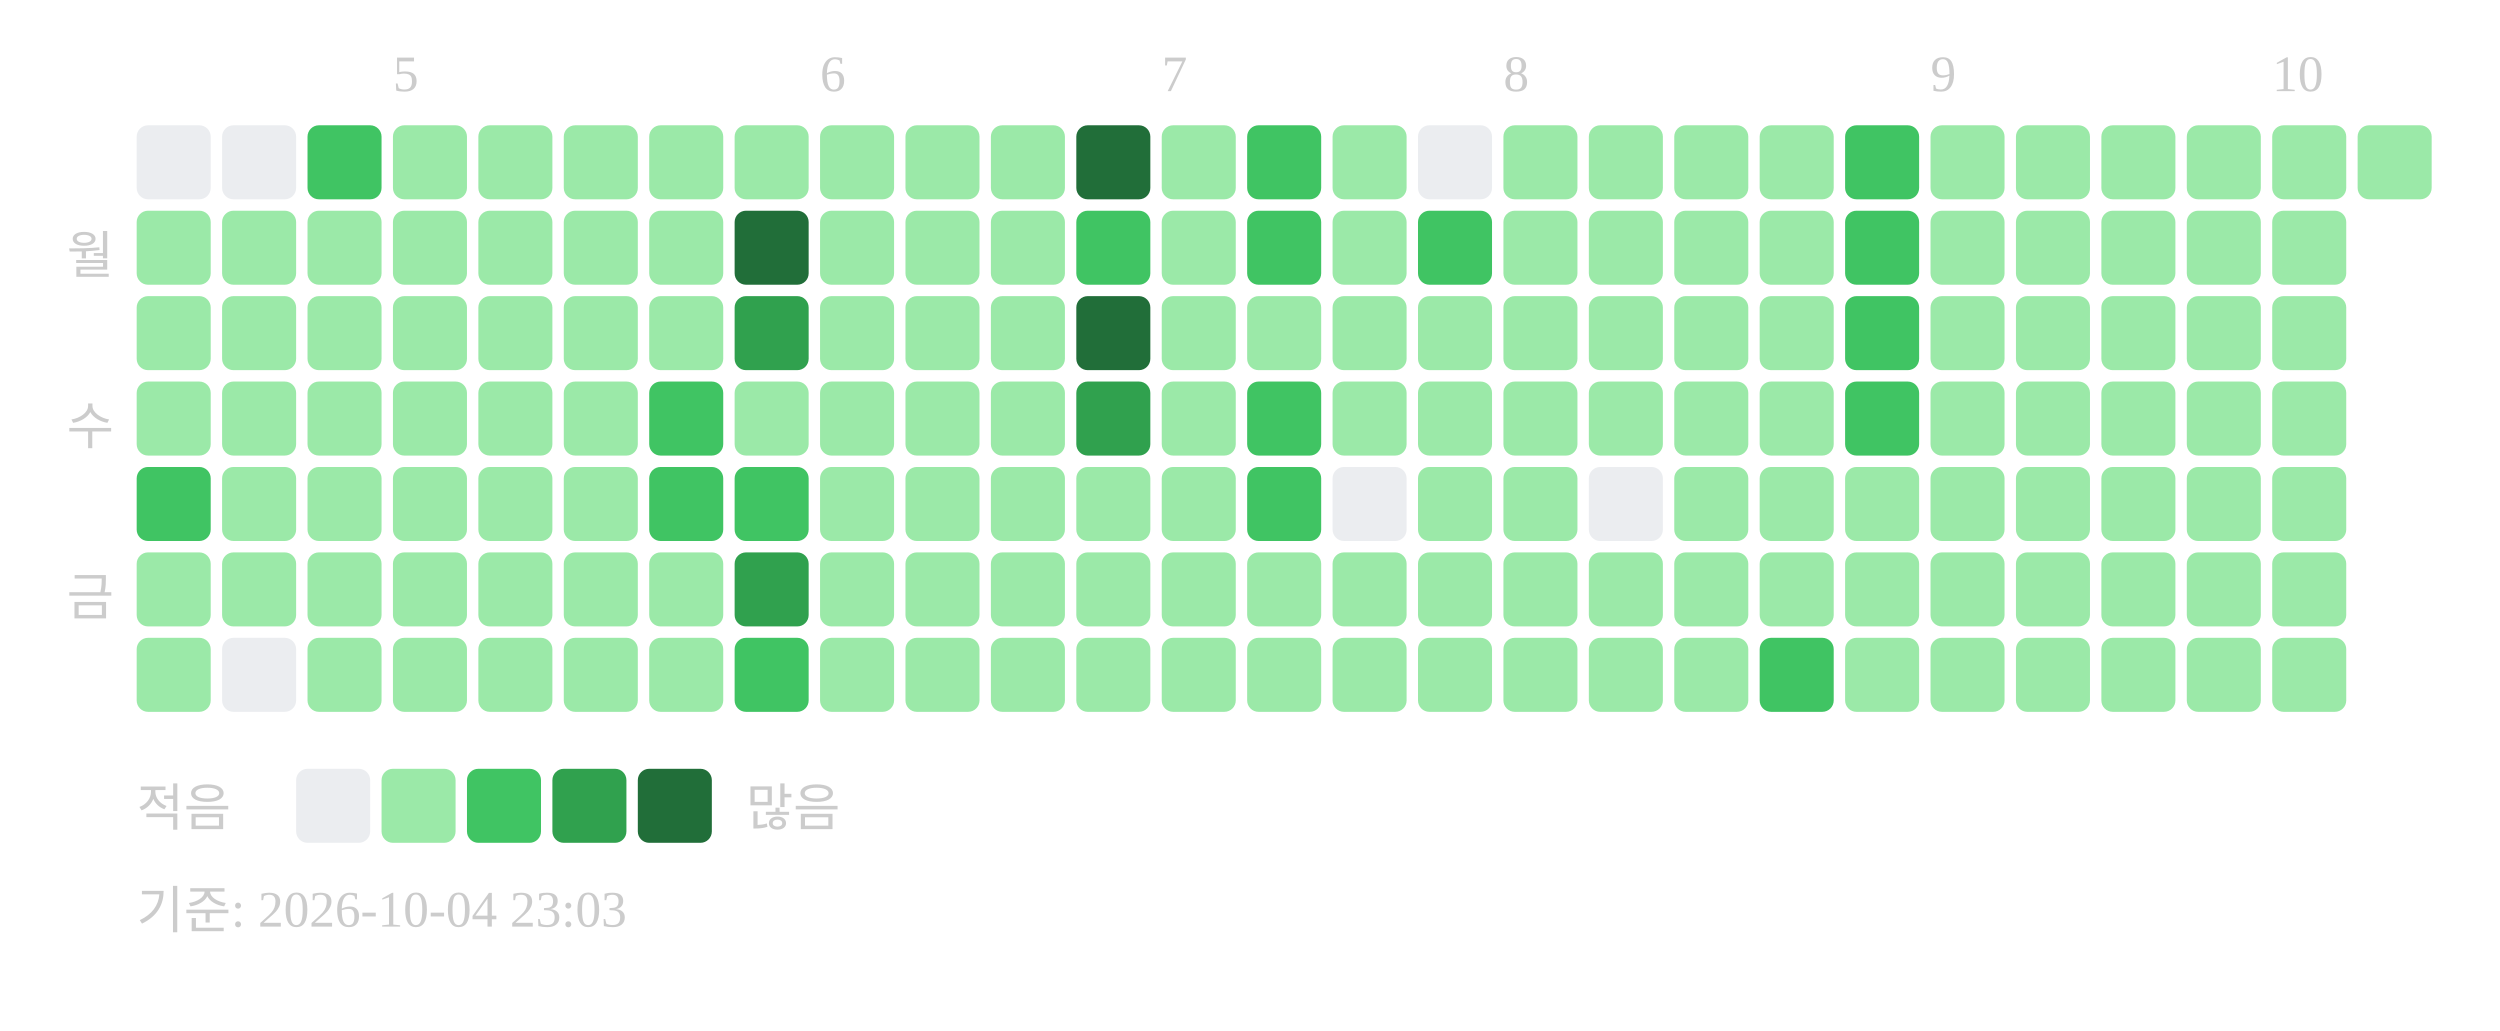
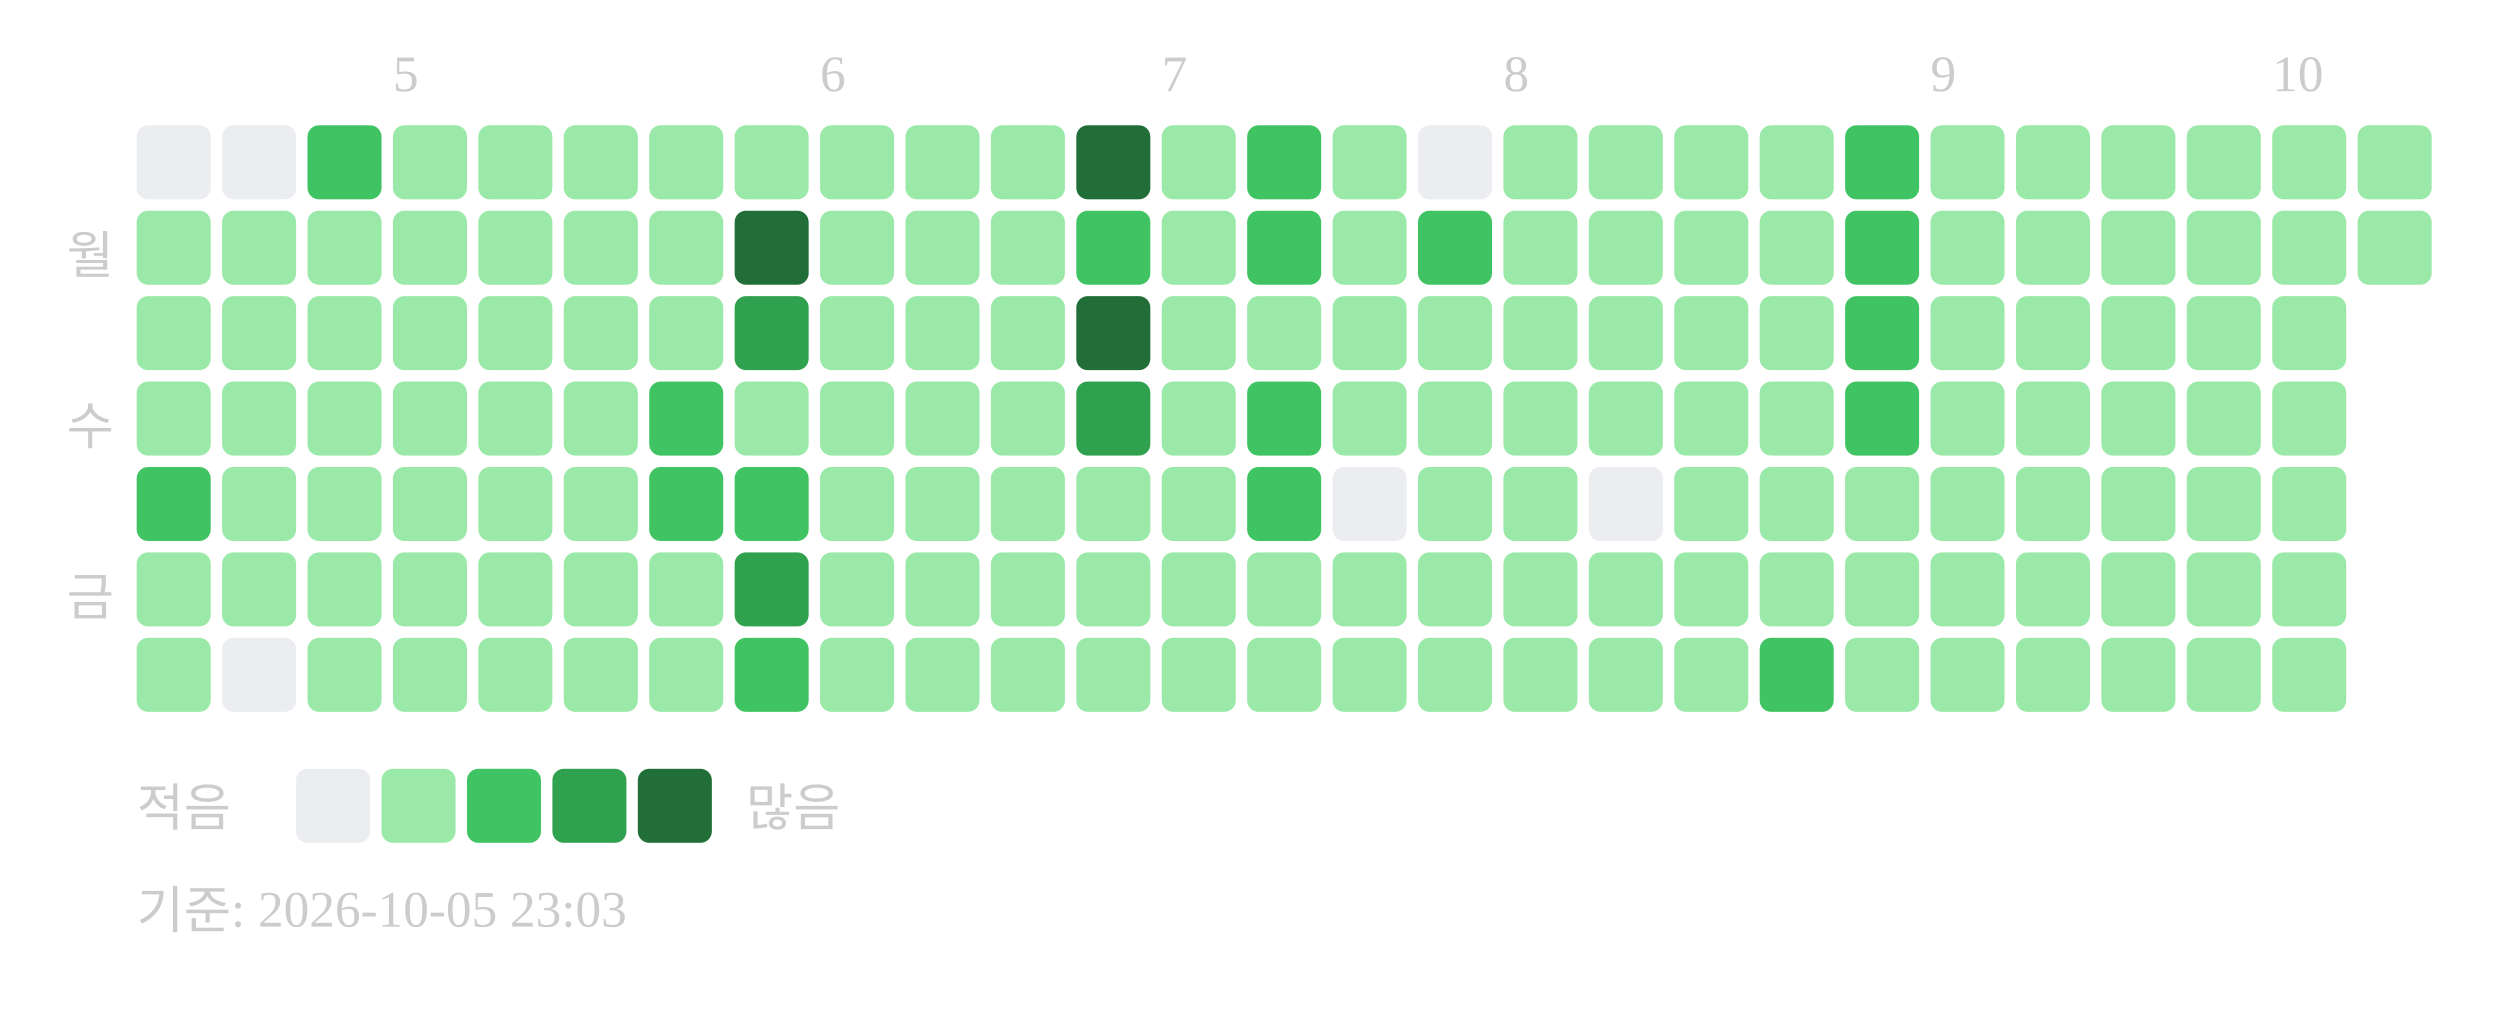
<svg xmlns="http://www.w3.org/2000/svg" width="439" height="181">
  <text x="69" y="16" font-size="9" fill="#cccccc">5</text>
  <text x="144" y="16" font-size="9" fill="#cccccc">6</text>
  <text x="204" y="16" font-size="9" fill="#cccccc">7</text>
  <text x="264" y="16" font-size="9" fill="#cccccc">8</text>
  <text x="339" y="16" font-size="9" fill="#cccccc">9</text>
  <text x="399" y="16" font-size="9" fill="#cccccc">10</text>
  <text x="20" y="48" text-anchor="end" font-size="9" fill="#cccccc">월</text>
  <text x="20" y="78" text-anchor="end" font-size="9" fill="#cccccc">수</text>
  <text x="20" y="108" text-anchor="end" font-size="9" fill="#cccccc">금</text>
  <rect x="24" y="22" width="13" height="13" rx="2" fill="#ebedf0" />
  <rect x="24" y="37" width="13" height="13" rx="2" fill="#9be9a8" />
  <rect x="24" y="52" width="13" height="13" rx="2" fill="#9be9a8" />
  <rect x="24" y="67" width="13" height="13" rx="2" fill="#9be9a8" />
  <rect x="24" y="82" width="13" height="13" rx="2" fill="#40c463" />
  <rect x="24" y="97" width="13" height="13" rx="2" fill="#9be9a8" />
  <rect x="24" y="112" width="13" height="13" rx="2" fill="#9be9a8" />
  <rect x="39" y="22" width="13" height="13" rx="2" fill="#ebedf0" />
  <rect x="39" y="37" width="13" height="13" rx="2" fill="#9be9a8" />
  <rect x="39" y="52" width="13" height="13" rx="2" fill="#9be9a8" />
  <rect x="39" y="67" width="13" height="13" rx="2" fill="#9be9a8" />
  <rect x="39" y="82" width="13" height="13" rx="2" fill="#9be9a8" />
  <rect x="39" y="97" width="13" height="13" rx="2" fill="#9be9a8" />
  <rect x="39" y="112" width="13" height="13" rx="2" fill="#ebedf0" />
  <rect x="54" y="22" width="13" height="13" rx="2" fill="#40c463" />
  <rect x="54" y="37" width="13" height="13" rx="2" fill="#9be9a8" />
  <rect x="54" y="52" width="13" height="13" rx="2" fill="#9be9a8" />
  <rect x="54" y="67" width="13" height="13" rx="2" fill="#9be9a8" />
  <rect x="54" y="82" width="13" height="13" rx="2" fill="#9be9a8" />
  <rect x="54" y="97" width="13" height="13" rx="2" fill="#9be9a8" />
  <rect x="54" y="112" width="13" height="13" rx="2" fill="#9be9a8" />
  <rect x="69" y="22" width="13" height="13" rx="2" fill="#9be9a8" />
  <rect x="69" y="37" width="13" height="13" rx="2" fill="#9be9a8" />
  <rect x="69" y="52" width="13" height="13" rx="2" fill="#9be9a8" />
  <rect x="69" y="67" width="13" height="13" rx="2" fill="#9be9a8" />
  <rect x="69" y="82" width="13" height="13" rx="2" fill="#9be9a8" />
  <rect x="69" y="97" width="13" height="13" rx="2" fill="#9be9a8" />
  <rect x="69" y="112" width="13" height="13" rx="2" fill="#9be9a8" />
  <rect x="84" y="22" width="13" height="13" rx="2" fill="#9be9a8" />
  <rect x="84" y="37" width="13" height="13" rx="2" fill="#9be9a8" />
  <rect x="84" y="52" width="13" height="13" rx="2" fill="#9be9a8" />
  <rect x="84" y="67" width="13" height="13" rx="2" fill="#9be9a8" />
  <rect x="84" y="82" width="13" height="13" rx="2" fill="#9be9a8" />
  <rect x="84" y="97" width="13" height="13" rx="2" fill="#9be9a8" />
  <rect x="84" y="112" width="13" height="13" rx="2" fill="#9be9a8" />
  <rect x="99" y="22" width="13" height="13" rx="2" fill="#9be9a8" />
  <rect x="99" y="37" width="13" height="13" rx="2" fill="#9be9a8" />
  <rect x="99" y="52" width="13" height="13" rx="2" fill="#9be9a8" />
  <rect x="99" y="67" width="13" height="13" rx="2" fill="#9be9a8" />
  <rect x="99" y="82" width="13" height="13" rx="2" fill="#9be9a8" />
  <rect x="99" y="97" width="13" height="13" rx="2" fill="#9be9a8" />
  <rect x="99" y="112" width="13" height="13" rx="2" fill="#9be9a8" />
  <rect x="114" y="22" width="13" height="13" rx="2" fill="#9be9a8" />
  <rect x="114" y="37" width="13" height="13" rx="2" fill="#9be9a8" />
  <rect x="114" y="52" width="13" height="13" rx="2" fill="#9be9a8" />
  <rect x="114" y="67" width="13" height="13" rx="2" fill="#40c463" />
  <rect x="114" y="82" width="13" height="13" rx="2" fill="#40c463" />
  <rect x="114" y="97" width="13" height="13" rx="2" fill="#9be9a8" />
  <rect x="114" y="112" width="13" height="13" rx="2" fill="#9be9a8" />
  <rect x="129" y="22" width="13" height="13" rx="2" fill="#9be9a8" />
  <rect x="129" y="37" width="13" height="13" rx="2" fill="#216e39" />
  <rect x="129" y="52" width="13" height="13" rx="2" fill="#30a14e" />
  <rect x="129" y="67" width="13" height="13" rx="2" fill="#9be9a8" />
  <rect x="129" y="82" width="13" height="13" rx="2" fill="#40c463" />
  <rect x="129" y="97" width="13" height="13" rx="2" fill="#30a14e" />
  <rect x="129" y="112" width="13" height="13" rx="2" fill="#40c463" />
  <rect x="144" y="22" width="13" height="13" rx="2" fill="#9be9a8" />
  <rect x="144" y="37" width="13" height="13" rx="2" fill="#9be9a8" />
  <rect x="144" y="52" width="13" height="13" rx="2" fill="#9be9a8" />
  <rect x="144" y="67" width="13" height="13" rx="2" fill="#9be9a8" />
  <rect x="144" y="82" width="13" height="13" rx="2" fill="#9be9a8" />
  <rect x="144" y="97" width="13" height="13" rx="2" fill="#9be9a8" />
  <rect x="144" y="112" width="13" height="13" rx="2" fill="#9be9a8" />
  <rect x="159" y="22" width="13" height="13" rx="2" fill="#9be9a8" />
  <rect x="159" y="37" width="13" height="13" rx="2" fill="#9be9a8" />
  <rect x="159" y="52" width="13" height="13" rx="2" fill="#9be9a8" />
  <rect x="159" y="67" width="13" height="13" rx="2" fill="#9be9a8" />
  <rect x="159" y="82" width="13" height="13" rx="2" fill="#9be9a8" />
  <rect x="159" y="97" width="13" height="13" rx="2" fill="#9be9a8" />
  <rect x="159" y="112" width="13" height="13" rx="2" fill="#9be9a8" />
  <rect x="174" y="22" width="13" height="13" rx="2" fill="#9be9a8" />
  <rect x="174" y="37" width="13" height="13" rx="2" fill="#9be9a8" />
  <rect x="174" y="52" width="13" height="13" rx="2" fill="#9be9a8" />
  <rect x="174" y="67" width="13" height="13" rx="2" fill="#9be9a8" />
  <rect x="174" y="82" width="13" height="13" rx="2" fill="#9be9a8" />
  <rect x="174" y="97" width="13" height="13" rx="2" fill="#9be9a8" />
  <rect x="174" y="112" width="13" height="13" rx="2" fill="#9be9a8" />
  <rect x="189" y="22" width="13" height="13" rx="2" fill="#216e39" />
  <rect x="189" y="37" width="13" height="13" rx="2" fill="#40c463" />
  <rect x="189" y="52" width="13" height="13" rx="2" fill="#216e39" />
  <rect x="189" y="67" width="13" height="13" rx="2" fill="#30a14e" />
  <rect x="189" y="82" width="13" height="13" rx="2" fill="#9be9a8" />
  <rect x="189" y="97" width="13" height="13" rx="2" fill="#9be9a8" />
  <rect x="189" y="112" width="13" height="13" rx="2" fill="#9be9a8" />
  <rect x="204" y="22" width="13" height="13" rx="2" fill="#9be9a8" />
  <rect x="204" y="37" width="13" height="13" rx="2" fill="#9be9a8" />
  <rect x="204" y="52" width="13" height="13" rx="2" fill="#9be9a8" />
  <rect x="204" y="67" width="13" height="13" rx="2" fill="#9be9a8" />
  <rect x="204" y="82" width="13" height="13" rx="2" fill="#9be9a8" />
  <rect x="204" y="97" width="13" height="13" rx="2" fill="#9be9a8" />
  <rect x="204" y="112" width="13" height="13" rx="2" fill="#9be9a8" />
  <rect x="219" y="22" width="13" height="13" rx="2" fill="#40c463" />
  <rect x="219" y="37" width="13" height="13" rx="2" fill="#40c463" />
  <rect x="219" y="52" width="13" height="13" rx="2" fill="#9be9a8" />
  <rect x="219" y="67" width="13" height="13" rx="2" fill="#40c463" />
  <rect x="219" y="82" width="13" height="13" rx="2" fill="#40c463" />
  <rect x="219" y="97" width="13" height="13" rx="2" fill="#9be9a8" />
  <rect x="219" y="112" width="13" height="13" rx="2" fill="#9be9a8" />
  <rect x="234" y="22" width="13" height="13" rx="2" fill="#9be9a8" />
  <rect x="234" y="37" width="13" height="13" rx="2" fill="#9be9a8" />
  <rect x="234" y="52" width="13" height="13" rx="2" fill="#9be9a8" />
  <rect x="234" y="67" width="13" height="13" rx="2" fill="#9be9a8" />
  <rect x="234" y="82" width="13" height="13" rx="2" fill="#ebedf0" />
  <rect x="234" y="97" width="13" height="13" rx="2" fill="#9be9a8" />
  <rect x="234" y="112" width="13" height="13" rx="2" fill="#9be9a8" />
  <rect x="249" y="22" width="13" height="13" rx="2" fill="#ebedf0" />
  <rect x="249" y="37" width="13" height="13" rx="2" fill="#40c463" />
  <rect x="249" y="52" width="13" height="13" rx="2" fill="#9be9a8" />
  <rect x="249" y="67" width="13" height="13" rx="2" fill="#9be9a8" />
  <rect x="249" y="82" width="13" height="13" rx="2" fill="#9be9a8" />
  <rect x="249" y="97" width="13" height="13" rx="2" fill="#9be9a8" />
  <rect x="249" y="112" width="13" height="13" rx="2" fill="#9be9a8" />
  <rect x="264" y="22" width="13" height="13" rx="2" fill="#9be9a8" />
  <rect x="264" y="37" width="13" height="13" rx="2" fill="#9be9a8" />
  <rect x="264" y="52" width="13" height="13" rx="2" fill="#9be9a8" />
  <rect x="264" y="67" width="13" height="13" rx="2" fill="#9be9a8" />
  <rect x="264" y="82" width="13" height="13" rx="2" fill="#9be9a8" />
  <rect x="264" y="97" width="13" height="13" rx="2" fill="#9be9a8" />
  <rect x="264" y="112" width="13" height="13" rx="2" fill="#9be9a8" />
  <rect x="279" y="22" width="13" height="13" rx="2" fill="#9be9a8" />
  <rect x="279" y="37" width="13" height="13" rx="2" fill="#9be9a8" />
  <rect x="279" y="52" width="13" height="13" rx="2" fill="#9be9a8" />
  <rect x="279" y="67" width="13" height="13" rx="2" fill="#9be9a8" />
  <rect x="279" y="82" width="13" height="13" rx="2" fill="#ebedf0" />
  <rect x="279" y="97" width="13" height="13" rx="2" fill="#9be9a8" />
  <rect x="279" y="112" width="13" height="13" rx="2" fill="#9be9a8" />
  <rect x="294" y="22" width="13" height="13" rx="2" fill="#9be9a8" />
  <rect x="294" y="37" width="13" height="13" rx="2" fill="#9be9a8" />
  <rect x="294" y="52" width="13" height="13" rx="2" fill="#9be9a8" />
  <rect x="294" y="67" width="13" height="13" rx="2" fill="#9be9a8" />
  <rect x="294" y="82" width="13" height="13" rx="2" fill="#9be9a8" />
  <rect x="294" y="97" width="13" height="13" rx="2" fill="#9be9a8" />
  <rect x="294" y="112" width="13" height="13" rx="2" fill="#9be9a8" />
  <rect x="309" y="22" width="13" height="13" rx="2" fill="#9be9a8" />
  <rect x="309" y="37" width="13" height="13" rx="2" fill="#9be9a8" />
  <rect x="309" y="52" width="13" height="13" rx="2" fill="#9be9a8" />
  <rect x="309" y="67" width="13" height="13" rx="2" fill="#9be9a8" />
  <rect x="309" y="82" width="13" height="13" rx="2" fill="#9be9a8" />
  <rect x="309" y="97" width="13" height="13" rx="2" fill="#9be9a8" />
  <rect x="309" y="112" width="13" height="13" rx="2" fill="#40c463" />
  <rect x="324" y="22" width="13" height="13" rx="2" fill="#40c463" />
  <rect x="324" y="37" width="13" height="13" rx="2" fill="#40c463" />
  <rect x="324" y="52" width="13" height="13" rx="2" fill="#40c463" />
  <rect x="324" y="67" width="13" height="13" rx="2" fill="#40c463" />
  <rect x="324" y="82" width="13" height="13" rx="2" fill="#9be9a8" />
  <rect x="324" y="97" width="13" height="13" rx="2" fill="#9be9a8" />
  <rect x="324" y="112" width="13" height="13" rx="2" fill="#9be9a8" />
  <rect x="339" y="22" width="13" height="13" rx="2" fill="#9be9a8" />
  <rect x="339" y="37" width="13" height="13" rx="2" fill="#9be9a8" />
  <rect x="339" y="52" width="13" height="13" rx="2" fill="#9be9a8" />
  <rect x="339" y="67" width="13" height="13" rx="2" fill="#9be9a8" />
  <rect x="339" y="82" width="13" height="13" rx="2" fill="#9be9a8" />
  <rect x="339" y="97" width="13" height="13" rx="2" fill="#9be9a8" />
  <rect x="339" y="112" width="13" height="13" rx="2" fill="#9be9a8" />
  <rect x="354" y="22" width="13" height="13" rx="2" fill="#9be9a8" />
  <rect x="354" y="37" width="13" height="13" rx="2" fill="#9be9a8" />
  <rect x="354" y="52" width="13" height="13" rx="2" fill="#9be9a8" />
  <rect x="354" y="67" width="13" height="13" rx="2" fill="#9be9a8" />
  <rect x="354" y="82" width="13" height="13" rx="2" fill="#9be9a8" />
  <rect x="354" y="97" width="13" height="13" rx="2" fill="#9be9a8" />
  <rect x="354" y="112" width="13" height="13" rx="2" fill="#9be9a8" />
  <rect x="369" y="22" width="13" height="13" rx="2" fill="#9be9a8" />
  <rect x="369" y="37" width="13" height="13" rx="2" fill="#9be9a8" />
  <rect x="369" y="52" width="13" height="13" rx="2" fill="#9be9a8" />
  <rect x="369" y="67" width="13" height="13" rx="2" fill="#9be9a8" />
  <rect x="369" y="82" width="13" height="13" rx="2" fill="#9be9a8" />
  <rect x="369" y="97" width="13" height="13" rx="2" fill="#9be9a8" />
  <rect x="369" y="112" width="13" height="13" rx="2" fill="#9be9a8" />
  <rect x="384" y="22" width="13" height="13" rx="2" fill="#9be9a8" />
  <rect x="384" y="37" width="13" height="13" rx="2" fill="#9be9a8" />
  <rect x="384" y="52" width="13" height="13" rx="2" fill="#9be9a8" />
  <rect x="384" y="67" width="13" height="13" rx="2" fill="#9be9a8" />
  <rect x="384" y="82" width="13" height="13" rx="2" fill="#9be9a8" />
  <rect x="384" y="97" width="13" height="13" rx="2" fill="#9be9a8" />
  <rect x="384" y="112" width="13" height="13" rx="2" fill="#9be9a8" />
  <rect x="399" y="22" width="13" height="13" rx="2" fill="#9be9a8" />
  <rect x="399" y="37" width="13" height="13" rx="2" fill="#9be9a8" />
  <rect x="399" y="52" width="13" height="13" rx="2" fill="#9be9a8" />
  <rect x="399" y="67" width="13" height="13" rx="2" fill="#9be9a8" />
  <rect x="399" y="82" width="13" height="13" rx="2" fill="#9be9a8" />
  <rect x="399" y="97" width="13" height="13" rx="2" fill="#9be9a8" />
  <rect x="399" y="112" width="13" height="13" rx="2" fill="#9be9a8" />
  <rect x="414" y="22" width="13" height="13" rx="2" fill="#9be9a8" />
+   <rect x="414" y="37" width="13" height="13" rx="2" fill="#9be9a8" />
  <text x="24" y="145" font-size="9" fill="#cccccc">적음</text>
  <rect x="52" y="135" width="13" height="13" rx="2" fill="#ebedf0" />
  <rect x="67" y="135" width="13" height="13" rx="2" fill="#9be9a8" />
  <rect x="82" y="135" width="13" height="13" rx="2" fill="#40c463" />
  <rect x="97" y="135" width="13" height="13" rx="2" fill="#30a14e" />
  <rect x="112" y="135" width="13" height="13" rx="2" fill="#216e39" />
  <text x="131" y="145" font-size="9" fill="#cccccc">많음</text>
-   <text x="24" y="163" font-size="9" fill="#cccccc">기준: 2026-10-04 23:03</text>
+   <text x="24" y="163" font-size="9" fill="#cccccc">기준: 2026-10-05 23:03</text>
</svg>
